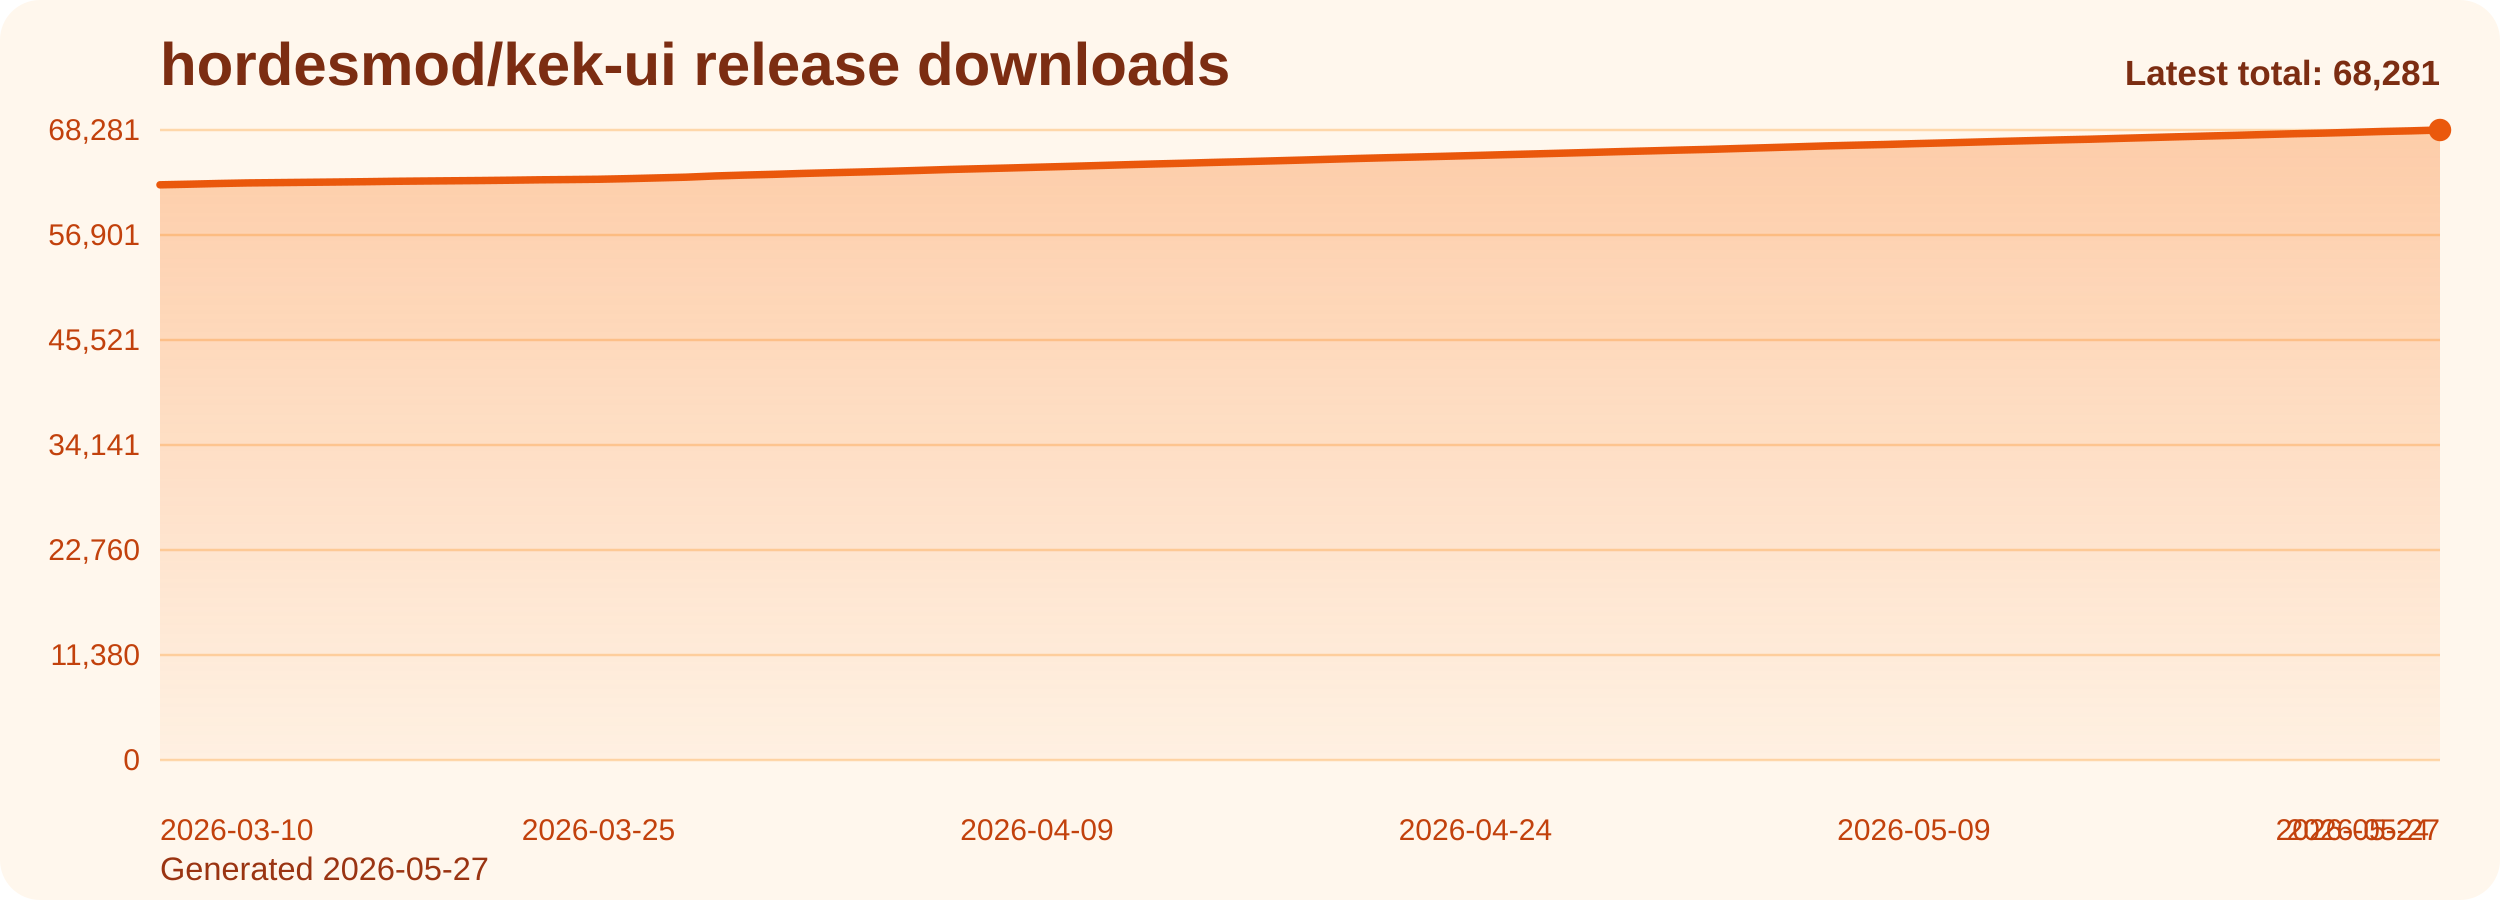
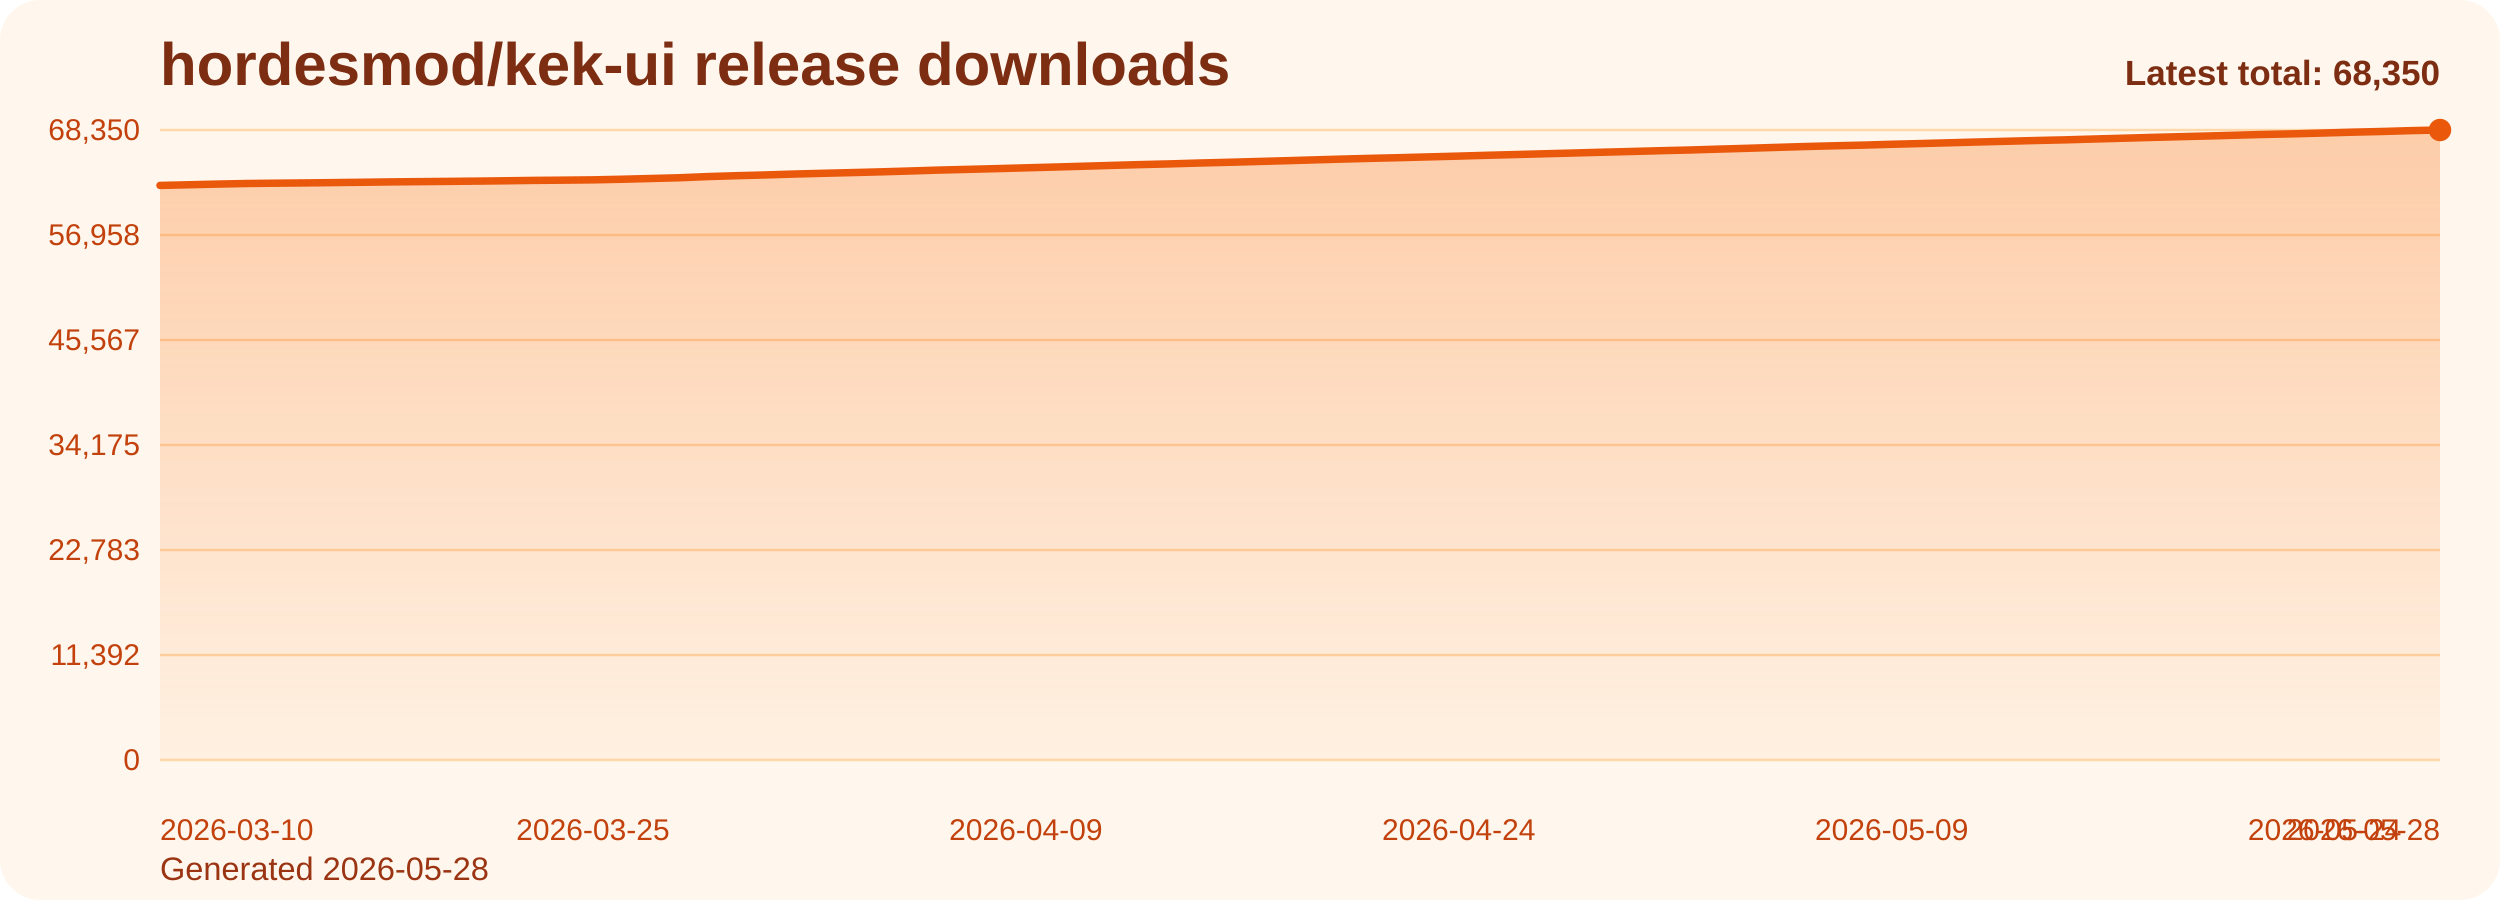
<svg xmlns="http://www.w3.org/2000/svg" viewBox="0 0 1000 360" role="img" aria-label="hordesmod/kek-ui release downloads chart">
  <defs>
    <linearGradient id="fill-total-trend-orange" x1="0" y1="0" x2="0" y2="1">
      <stop offset="0%" stop-color="#f97316" stop-opacity="0.32" />
      <stop offset="100%" stop-color="#f97316" stop-opacity="0.05" />
    </linearGradient>
    <style>
      .bg { fill: #fff7ed; }
      .title { font: 700 24px Arial, sans-serif; fill: #7c2d12; }
      .sub { font: 400 13px Arial, sans-serif; fill: #9a3412; }
      .grid { stroke: #fed7aa; stroke-width: 1; }
      .axis { font: 400 12px Arial, sans-serif; fill: #c2410c; }
      .line { fill: none; stroke: #ea580c; stroke-width: 3; stroke-linecap: round; stroke-linejoin: round; }
      .dot { fill: #ea580c; }
      .value { font: 600 11px Arial, sans-serif; fill: #9a3412; }
      .latest { font: 700 14px Arial, sans-serif; fill: #7c2d12; }
    </style>
  </defs>
  <rect class="bg" x="0" y="0" width="1000" height="360" rx="16" />
  <text class="title" x="64" y="34">hordesmod/kek-ui release downloads</text>
-   <text class="sub" x="64" y="352">Generated 2026-05-27</text>
+   <text class="sub" x="64" y="352">Generated 2026-05-28</text>
  <line x1="64" y1="52.00" x2="976" y2="52.00" class="grid" />
-   <text x="56" y="56.00" text-anchor="end" class="axis">68,281</text>
+   <text x="56" y="56.00" text-anchor="end" class="axis">68,350</text>
  <line x1="64" y1="94.00" x2="976" y2="94.00" class="grid" />
-   <text x="56" y="98.00" text-anchor="end" class="axis">56,901</text>
+   <text x="56" y="98.00" text-anchor="end" class="axis">56,958</text>
  <line x1="64" y1="136.00" x2="976" y2="136.00" class="grid" />
-   <text x="56" y="140.00" text-anchor="end" class="axis">45,521</text>
+   <text x="56" y="140.00" text-anchor="end" class="axis">45,567</text>
  <line x1="64" y1="178.00" x2="976" y2="178.00" class="grid" />
-   <text x="56" y="182.00" text-anchor="end" class="axis">34,141</text>
+   <text x="56" y="182.00" text-anchor="end" class="axis">34,175</text>
  <line x1="64" y1="220.00" x2="976" y2="220.00" class="grid" />
-   <text x="56" y="224.00" text-anchor="end" class="axis">22,760</text>
+   <text x="56" y="224.00" text-anchor="end" class="axis">22,783</text>
  <line x1="64" y1="262.00" x2="976" y2="262.00" class="grid" />
-   <text x="56" y="266.00" text-anchor="end" class="axis">11,380</text>
+   <text x="56" y="266.00" text-anchor="end" class="axis">11,392</text>
  <line x1="64" y1="304.00" x2="976" y2="304.00" class="grid" />
  <text x="56" y="308.00" text-anchor="end" class="axis">0</text>
-   <path d="M 64.00 304 L 64.00 73.93 L 75.69 73.68 L 87.38 73.40 L 99.08 73.17 L 110.77 73.05 L 122.46 72.93 L 134.15 72.81 L 145.85 72.68 L 157.54 72.52 L 169.23 72.41 L 180.92 72.31 L 192.62 72.21 L 204.31 72.08 L 216.00 71.92 L 227.69 71.82 L 239.38 71.70 L 251.08 71.46 L 262.77 71.17 L 274.46 70.87 L 286.15 70.38 L 297.85 70.03 L 309.54 69.73 L 321.23 69.37 L 332.92 69.07 L 344.62 68.79 L 356.31 68.49 L 368.00 68.15 L 379.69 67.79 L 391.38 67.50 L 403.08 67.21 L 414.77 66.89 L 426.46 66.58 L 438.15 66.25 L 449.85 65.91 L 461.54 65.59 L 473.23 65.30 L 484.92 64.97 L 496.62 64.68 L 508.31 64.37 L 520.00 64.05 L 531.69 63.71 L 543.38 63.38 L 555.08 63.08 L 566.77 62.80 L 578.46 62.50 L 590.15 62.19 L 601.85 61.87 L 613.54 61.57 L 625.23 61.26 L 636.92 60.95 L 648.62 60.63 L 660.31 60.34 L 672.00 60.03 L 683.69 59.75 L 695.38 59.40 L 707.08 59.07 L 718.77 58.72 L 730.46 58.36 L 742.15 58.07 L 753.85 57.80 L 765.54 57.47 L 777.23 57.17 L 788.92 56.86 L 800.62 56.54 L 812.31 56.25 L 824.00 55.95 L 835.69 55.69 L 847.38 55.36 L 859.08 55.04 L 870.77 54.72 L 882.46 54.42 L 894.15 54.13 L 905.85 53.81 L 917.54 53.50 L 929.23 53.25 L 940.92 52.94 L 952.62 52.60 L 964.31 52.34 L 976.00 52.00 L 976.00 304 Z" fill="url(#fill-total-trend-orange)" />
-   <polyline class="line" points="64.00,73.93 75.69,73.68 87.38,73.40 99.08,73.17 110.77,73.05 122.46,72.93 134.15,72.81 145.85,72.68 157.54,72.52 169.23,72.41 180.92,72.31 192.62,72.21 204.31,72.08 216.00,71.92 227.69,71.82 239.38,71.70 251.08,71.46 262.77,71.17 274.46,70.87 286.15,70.38 297.85,70.03 309.54,69.73 321.23,69.37 332.92,69.07 344.62,68.79 356.31,68.49 368.00,68.15 379.69,67.79 391.38,67.50 403.08,67.21 414.77,66.89 426.46,66.58 438.15,66.25 449.85,65.91 461.54,65.59 473.23,65.30 484.92,64.97 496.62,64.68 508.31,64.37 520.00,64.05 531.69,63.71 543.38,63.38 555.08,63.08 566.77,62.80 578.46,62.50 590.15,62.19 601.85,61.87 613.54,61.57 625.23,61.26 636.92,60.95 648.62,60.63 660.31,60.34 672.00,60.03 683.69,59.75 695.38,59.40 707.08,59.07 718.77,58.72 730.46,58.36 742.15,58.07 753.85,57.80 765.54,57.47 777.23,57.17 788.92,56.86 800.62,56.54 812.31,56.25 824.00,55.95 835.69,55.69 847.38,55.36 859.08,55.04 870.77,54.72 882.46,54.42 894.15,54.13 905.85,53.81 917.54,53.50 929.23,53.25 940.92,52.94 952.62,52.60 964.31,52.34 976.00,52.00" />
+   <path d="M 64.00 304 L 64.00 74.17 L 75.54 73.91 L 87.09 73.63 L 98.63 73.40 L 110.18 73.28 L 121.72 73.17 L 133.27 73.04 L 144.81 72.91 L 156.35 72.76 L 167.90 72.65 L 179.44 72.55 L 190.99 72.44 L 202.53 72.31 L 214.08 72.15 L 225.62 72.06 L 237.16 71.94 L 248.71 71.70 L 260.25 71.40 L 271.80 71.10 L 283.34 70.62 L 294.89 70.27 L 306.43 69.97 L 317.97 69.61 L 329.52 69.31 L 341.06 69.03 L 352.61 68.73 L 364.15 68.39 L 375.70 68.03 L 387.24 67.74 L 398.78 67.45 L 410.33 67.13 L 421.87 66.82 L 433.42 66.49 L 444.96 66.15 L 456.51 65.83 L 468.05 65.55 L 479.59 65.21 L 491.14 64.92 L 502.68 64.61 L 514.23 64.29 L 525.77 63.95 L 537.32 63.62 L 548.86 63.32 L 560.41 63.05 L 571.95 62.74 L 583.49 62.44 L 595.04 62.11 L 606.58 61.81 L 618.13 61.50 L 629.67 61.20 L 641.22 60.88 L 652.76 60.59 L 664.30 60.28 L 675.85 60.00 L 687.39 59.65 L 698.94 59.32 L 710.48 58.96 L 722.03 58.61 L 733.57 58.32 L 745.11 58.05 L 756.66 57.71 L 768.20 57.42 L 779.75 57.11 L 791.29 56.79 L 802.84 56.50 L 814.38 56.20 L 825.92 55.94 L 837.47 55.61 L 849.01 55.29 L 860.56 54.97 L 872.10 54.67 L 883.65 54.38 L 895.19 54.06 L 906.73 53.75 L 918.28 53.51 L 929.82 53.19 L 941.37 52.86 L 952.91 52.59 L 964.46 52.25 L 976.00 52.00 L 976.00 304 Z" fill="url(#fill-total-trend-orange)" />
+   <polyline class="line" points="64.00,74.17 75.54,73.91 87.09,73.63 98.63,73.40 110.18,73.28 121.72,73.17 133.27,73.04 144.81,72.91 156.35,72.76 167.90,72.65 179.44,72.55 190.99,72.44 202.53,72.31 214.08,72.15 225.62,72.06 237.16,71.94 248.71,71.70 260.25,71.40 271.80,71.10 283.34,70.62 294.89,70.27 306.43,69.97 317.97,69.61 329.52,69.31 341.06,69.03 352.61,68.73 364.15,68.39 375.70,68.03 387.24,67.74 398.78,67.45 410.33,67.13 421.87,66.82 433.42,66.49 444.96,66.15 456.51,65.83 468.05,65.55 479.59,65.21 491.14,64.92 502.68,64.61 514.23,64.29 525.77,63.95 537.32,63.62 548.86,63.32 560.41,63.05 571.95,62.74 583.49,62.44 595.04,62.11 606.58,61.81 618.13,61.50 629.67,61.20 641.22,60.88 652.76,60.59 664.30,60.28 675.85,60.00 687.39,59.65 698.94,59.32 710.48,58.96 722.03,58.61 733.57,58.32 745.11,58.05 756.66,57.71 768.20,57.42 779.75,57.11 791.29,56.79 802.84,56.50 814.38,56.20 825.92,55.94 837.47,55.61 849.01,55.29 860.56,54.97 872.10,54.67 883.65,54.38 895.19,54.06 906.73,53.75 918.28,53.51 929.82,53.19 941.37,52.86 952.91,52.59 964.46,52.25 976.00,52.00" />
  <circle class="dot" cx="976.00" cy="52.00" r="4.5" />
  <text class="axis" x="64.00" y="336" text-anchor="start">2026-03-10</text>
-   <text class="axis" x="239.38" y="336" text-anchor="middle">2026-03-25</text>
-   <text class="axis" x="414.77" y="336" text-anchor="middle">2026-04-09</text>
-   <text class="axis" x="590.15" y="336" text-anchor="middle">2026-04-24</text>
-   <text class="axis" x="765.54" y="336" text-anchor="middle">2026-05-09</text>
-   <text class="axis" x="940.92" y="336" text-anchor="middle">2026-05-24</text>
-   <text class="axis" x="976.00" y="336" text-anchor="end">2026-05-27</text>
-   <text class="latest" x="976" y="34" text-anchor="end">Latest total: 68,281</text>
+   <text class="axis" x="237.16" y="336" text-anchor="middle">2026-03-25</text>
+   <text class="axis" x="410.33" y="336" text-anchor="middle">2026-04-09</text>
+   <text class="axis" x="583.49" y="336" text-anchor="middle">2026-04-24</text>
+   <text class="axis" x="756.66" y="336" text-anchor="middle">2026-05-09</text>
+   <text class="axis" x="929.82" y="336" text-anchor="middle">2026-05-24</text>
+   <text class="axis" x="976.00" y="336" text-anchor="end">2026-05-28</text>
+   <text class="latest" x="976" y="34" text-anchor="end">Latest total: 68,350</text>
</svg>
